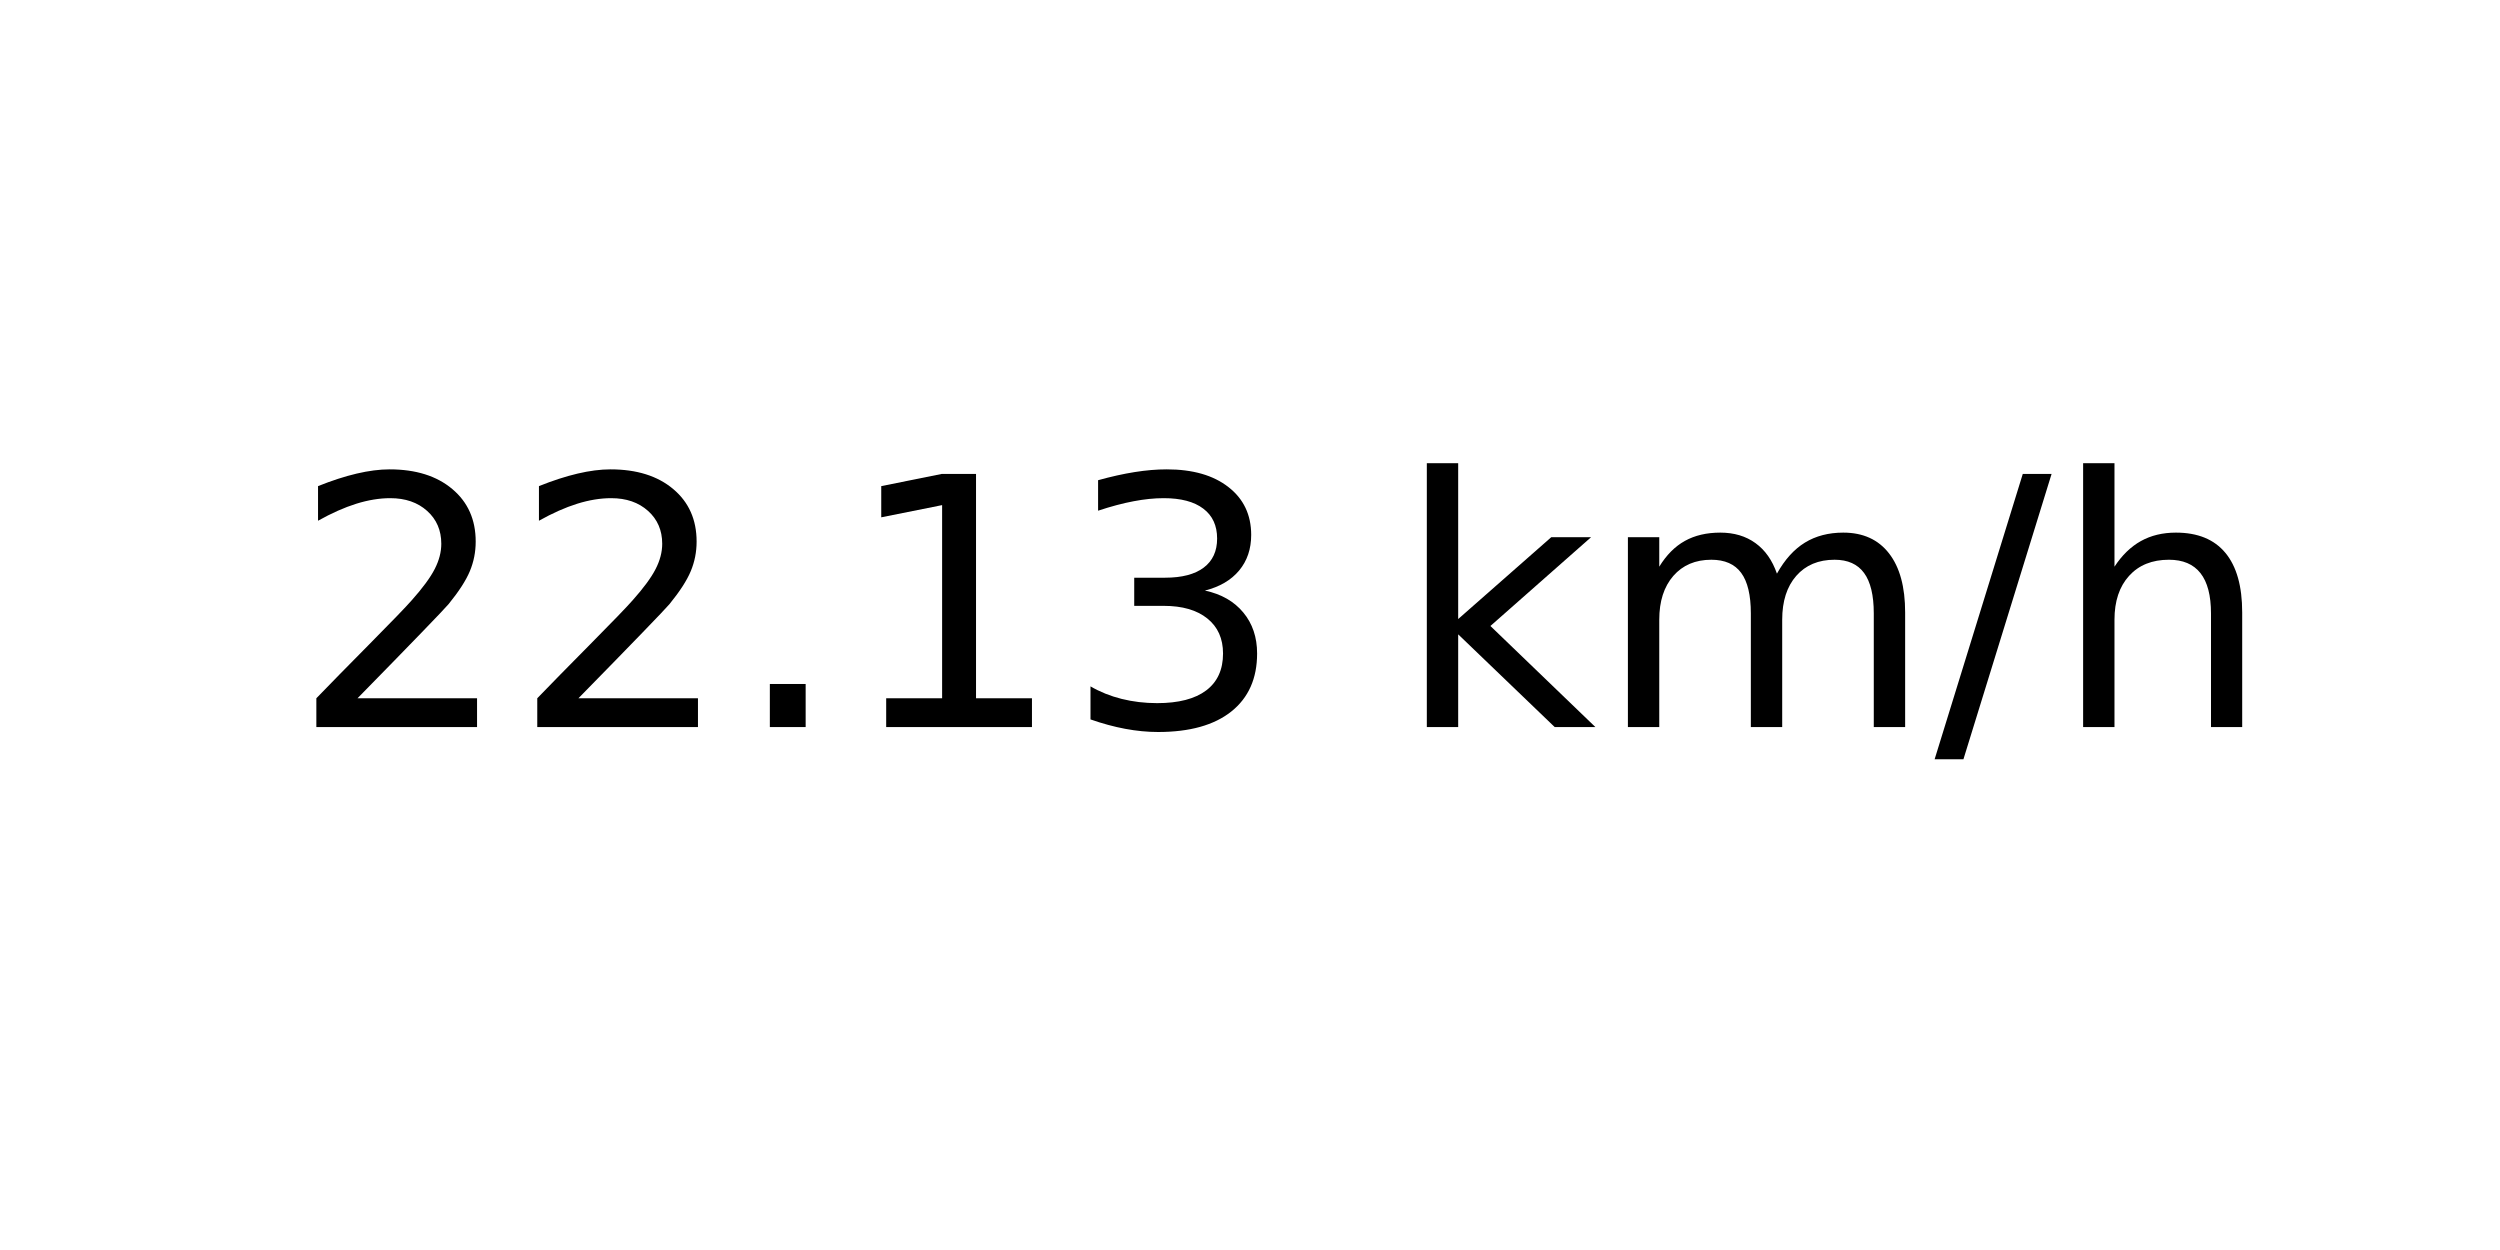
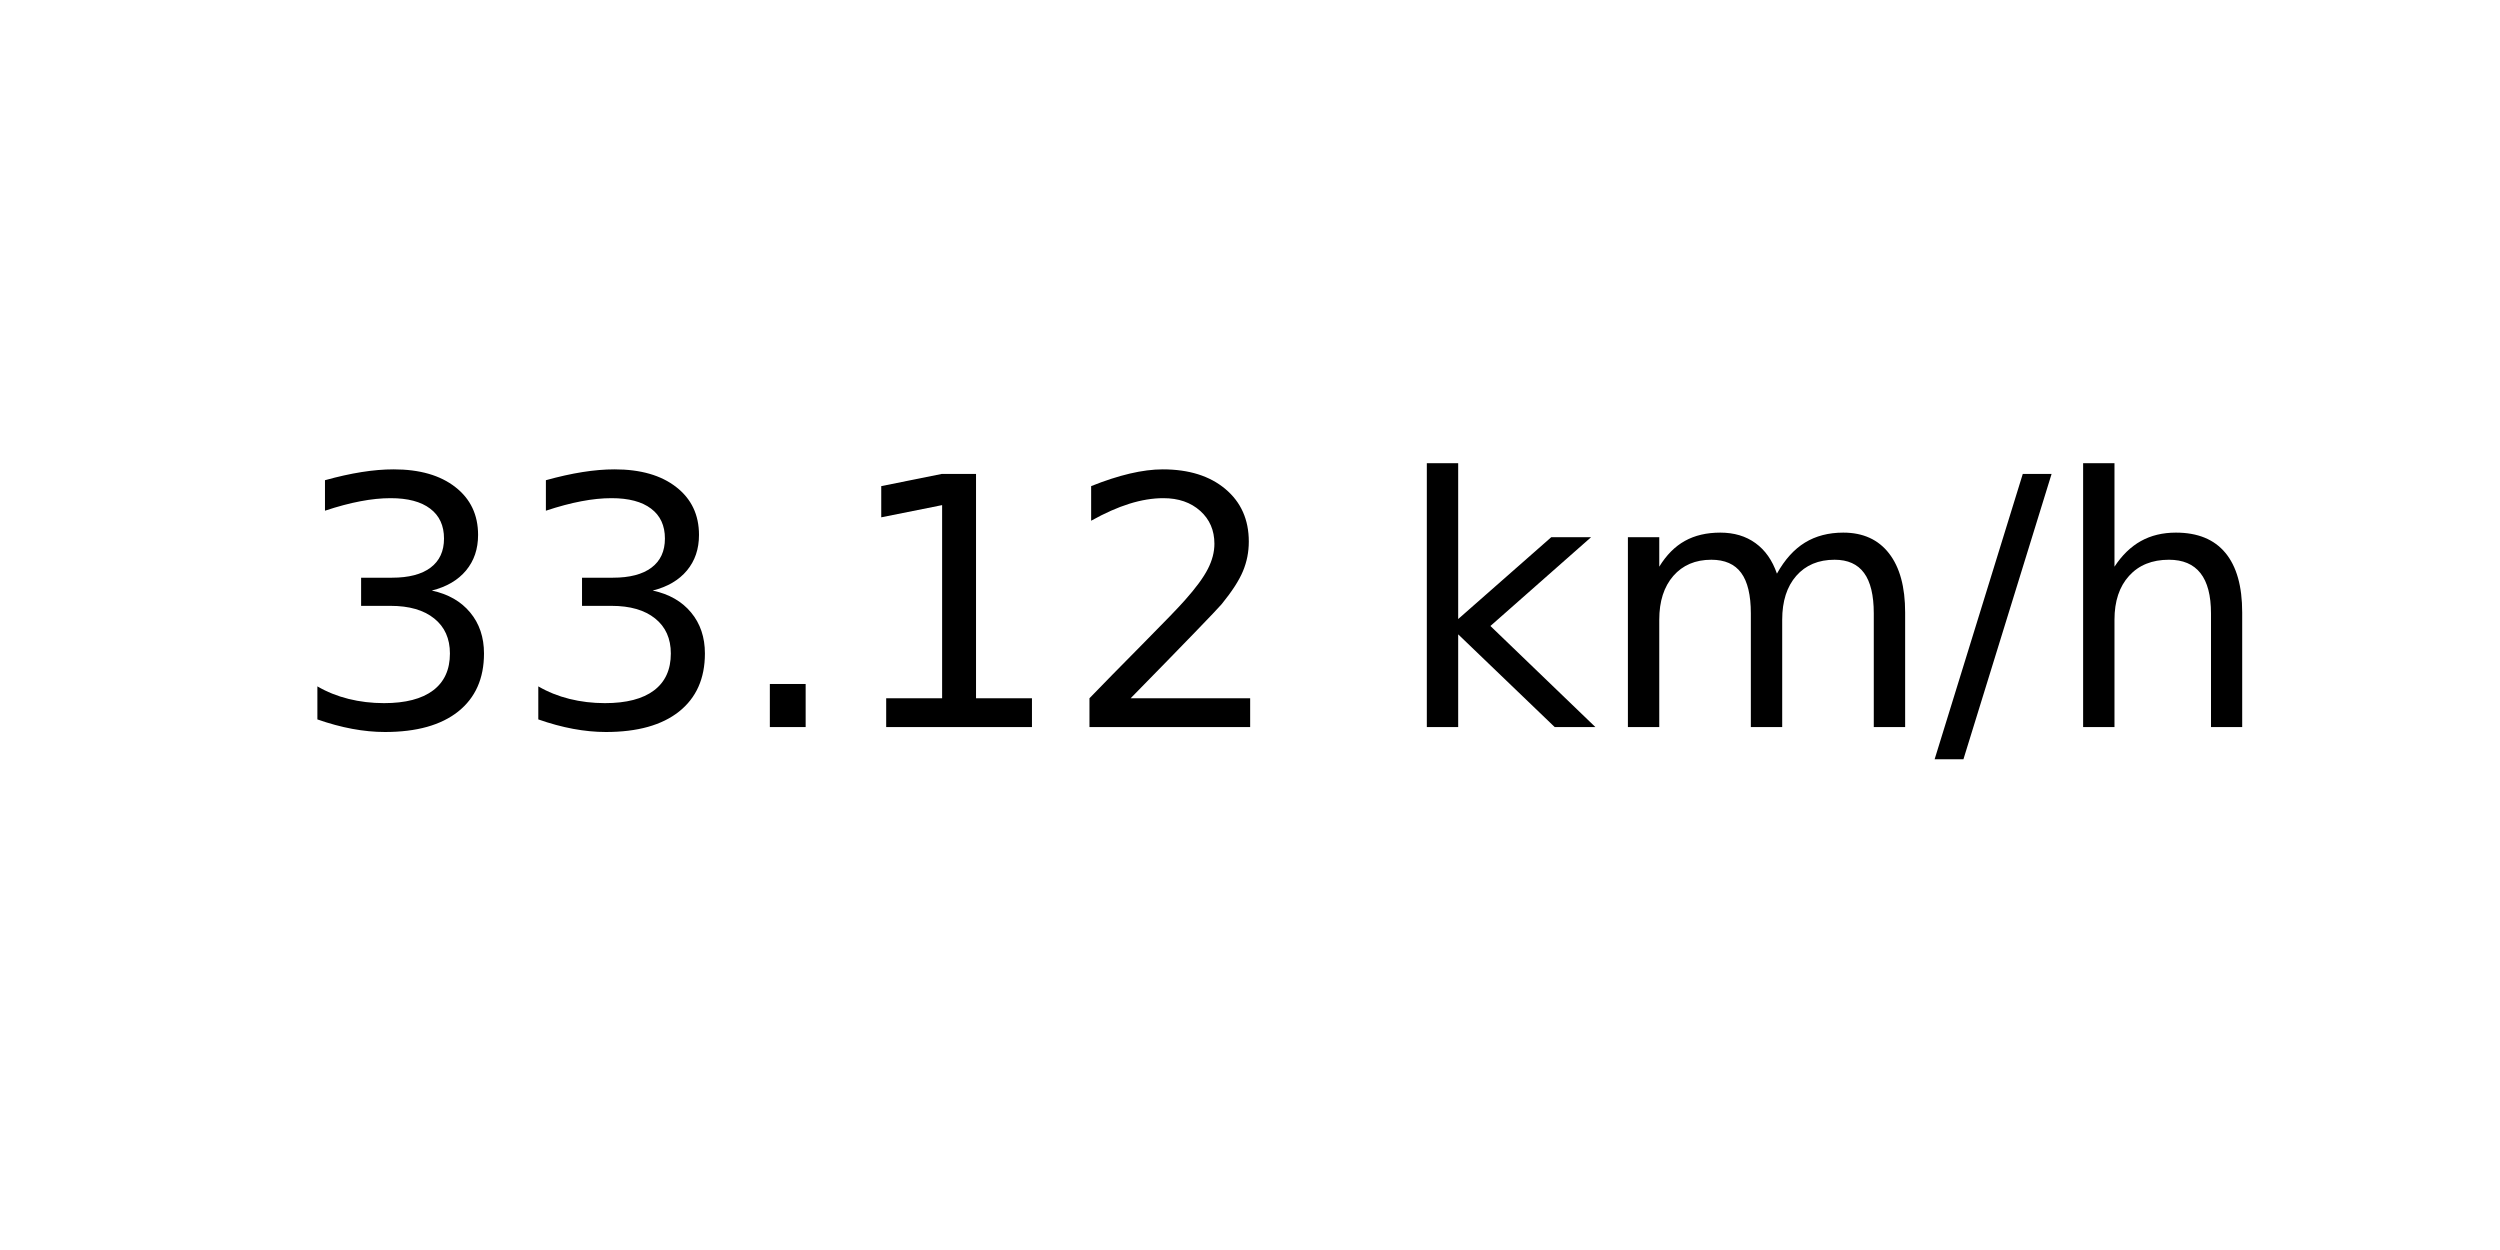
<svg xmlns="http://www.w3.org/2000/svg" xmlns:xlink="http://www.w3.org/1999/xlink" width="72pt" height="36pt" viewBox="0 0 72 36" version="1.1">
  <defs>
    <style type="text/css">*{stroke-linejoin: round; stroke-linecap: butt}</style>
  </defs>
  <g id="figure_1">
    <g id="axes_1">
      <g id="text_1">
        <g transform="translate(8.378125 20.93937) scale(0.1 -0.1)">
          <defs>
-             <path id="DejaVuSans-32" d="M 1228 531  L 3431 531  L 3431 0  L 469 0  L 469 531  Q 828 903 1448 1529  Q 2069 2156 2228 2338  Q 2531 2678 2651 2914  Q 2772 3150 2772 3378  Q 2772 3750 2511 3984  Q 2250 4219 1831 4219  Q 1534 4219 1204 4116  Q 875 4013 500 3803  L 500 4441  Q 881 4594 1212 4672  Q 1544 4750 1819 4750  Q 2544 4750 2975 4387  Q 3406 4025 3406 3419  Q 3406 3131 3298 2873  Q 3191 2616 2906 2266  Q 2828 2175 2409 1742  Q 1991 1309 1228 531  z " transform="scale(0.015625)" />
+             <path id="DejaVuSans-33" d="M 2597 2516  Q 3050 2419 3304 2112  Q 3559 1806 3559 1356  Q 3559 666 3084 287  Q 2609 -91 1734 -91  Q 1441 -91 1130 -33  Q 819 25 488 141  L 488 750  Q 750 597 1062 519  Q 1375 441 1716 441  Q 2309 441 2620 675  Q 2931 909 2931 1356  Q 2931 1769 2642 2001  Q 2353 2234 1838 2234  L 1294 2234  L 1294 2753  L 1863 2753  Q 2328 2753 2575 2939  Q 2822 3125 2822 3475  Q 2822 3834 2567 4026  Q 2313 4219 1838 4219  Q 1578 4219 1281 4162  Q 984 4106 628 3988  L 628 4550  Q 988 4650 1302 4700  Q 1616 4750 1894 4750  Q 2613 4750 3031 4423  Q 3450 4097 3450 3541  Q 3450 3153 3228 2886  Q 3006 2619 2597 2516  z " transform="scale(0.015625)" />
            <path id="DejaVuSans-2e" d="M 684 794  L 1344 794  L 1344 0  L 684 0  L 684 794  z " transform="scale(0.015625)" />
            <path id="DejaVuSans-31" d="M 794 531  L 1825 531  L 1825 4091  L 703 3866  L 703 4441  L 1819 4666  L 2450 4666  L 2450 531  L 3481 531  L 3481 0  L 794 0  L 794 531  z " transform="scale(0.015625)" />
-             <path id="DejaVuSans-33" d="M 2597 2516  Q 3050 2419 3304 2112  Q 3559 1806 3559 1356  Q 3559 666 3084 287  Q 2609 -91 1734 -91  Q 1441 -91 1130 -33  Q 819 25 488 141  L 488 750  Q 750 597 1062 519  Q 1375 441 1716 441  Q 2309 441 2620 675  Q 2931 909 2931 1356  Q 2931 1769 2642 2001  Q 2353 2234 1838 2234  L 1294 2234  L 1294 2753  L 1863 2753  Q 2328 2753 2575 2939  Q 2822 3125 2822 3475  Q 2822 3834 2567 4026  Q 2313 4219 1838 4219  Q 1578 4219 1281 4162  Q 984 4106 628 3988  L 628 4550  Q 988 4650 1302 4700  Q 1616 4750 1894 4750  Q 2613 4750 3031 4423  Q 3450 4097 3450 3541  Q 3450 3153 3228 2886  Q 3006 2619 2597 2516  z " transform="scale(0.015625)" />
+             <path id="DejaVuSans-32" d="M 1228 531  L 3431 531  L 3431 0  L 469 0  L 469 531  Q 828 903 1448 1529  Q 2069 2156 2228 2338  Q 2531 2678 2651 2914  Q 2772 3150 2772 3378  Q 2772 3750 2511 3984  Q 2250 4219 1831 4219  Q 1534 4219 1204 4116  Q 875 4013 500 3803  L 500 4441  Q 881 4594 1212 4672  Q 1544 4750 1819 4750  Q 2544 4750 2975 4387  Q 3406 4025 3406 3419  Q 3406 3131 3298 2873  Q 3191 2616 2906 2266  Q 2828 2175 2409 1742  Q 1991 1309 1228 531  z " transform="scale(0.015625)" />
            <path id="DejaVuSans-20" transform="scale(0.015625)" />
            <path id="DejaVuSans-6b" d="M 581 4863  L 1159 4863  L 1159 1991  L 2875 3500  L 3609 3500  L 1753 1863  L 3688 0  L 2938 0  L 1159 1709  L 1159 0  L 581 0  L 581 4863  z " transform="scale(0.015625)" />
            <path id="DejaVuSans-6d" d="M 3328 2828  Q 3544 3216 3844 3400  Q 4144 3584 4550 3584  Q 5097 3584 5394 3201  Q 5691 2819 5691 2113  L 5691 0  L 5113 0  L 5113 2094  Q 5113 2597 4934 2840  Q 4756 3084 4391 3084  Q 3944 3084 3684 2787  Q 3425 2491 3425 1978  L 3425 0  L 2847 0  L 2847 2094  Q 2847 2600 2669 2842  Q 2491 3084 2119 3084  Q 1678 3084 1418 2786  Q 1159 2488 1159 1978  L 1159 0  L 581 0  L 581 3500  L 1159 3500  L 1159 2956  Q 1356 3278 1631 3431  Q 1906 3584 2284 3584  Q 2666 3584 2933 3390  Q 3200 3197 3328 2828  z " transform="scale(0.015625)" />
            <path id="DejaVuSans-2f" d="M 1625 4666  L 2156 4666  L 531 -594  L 0 -594  L 1625 4666  z " transform="scale(0.015625)" />
            <path id="DejaVuSans-68" d="M 3513 2113  L 3513 0  L 2938 0  L 2938 2094  Q 2938 2591 2744 2837  Q 2550 3084 2163 3084  Q 1697 3084 1428 2787  Q 1159 2491 1159 1978  L 1159 0  L 581 0  L 581 4863  L 1159 4863  L 1159 2956  Q 1366 3272 1645 3428  Q 1925 3584 2291 3584  Q 2894 3584 3203 3211  Q 3513 2838 3513 2113  z " transform="scale(0.015625)" />
          </defs>
-           <use xlink:href="#DejaVuSans-32" />
-           <use xlink:href="#DejaVuSans-32" x="63.623" />
+           <use xlink:href="#DejaVuSans-33" />
+           <use xlink:href="#DejaVuSans-33" x="63.623" />
          <use xlink:href="#DejaVuSans-2e" x="127.246" />
          <use xlink:href="#DejaVuSans-31" x="159.033" />
-           <use xlink:href="#DejaVuSans-33" x="222.656" />
+           <use xlink:href="#DejaVuSans-32" x="222.656" />
          <use xlink:href="#DejaVuSans-20" x="286.279" />
          <use xlink:href="#DejaVuSans-6b" x="318.066" />
          <use xlink:href="#DejaVuSans-6d" x="375.977" />
          <use xlink:href="#DejaVuSans-2f" x="473.389" />
          <use xlink:href="#DejaVuSans-68" x="507.08" />
        </g>
      </g>
    </g>
  </g>
</svg>
